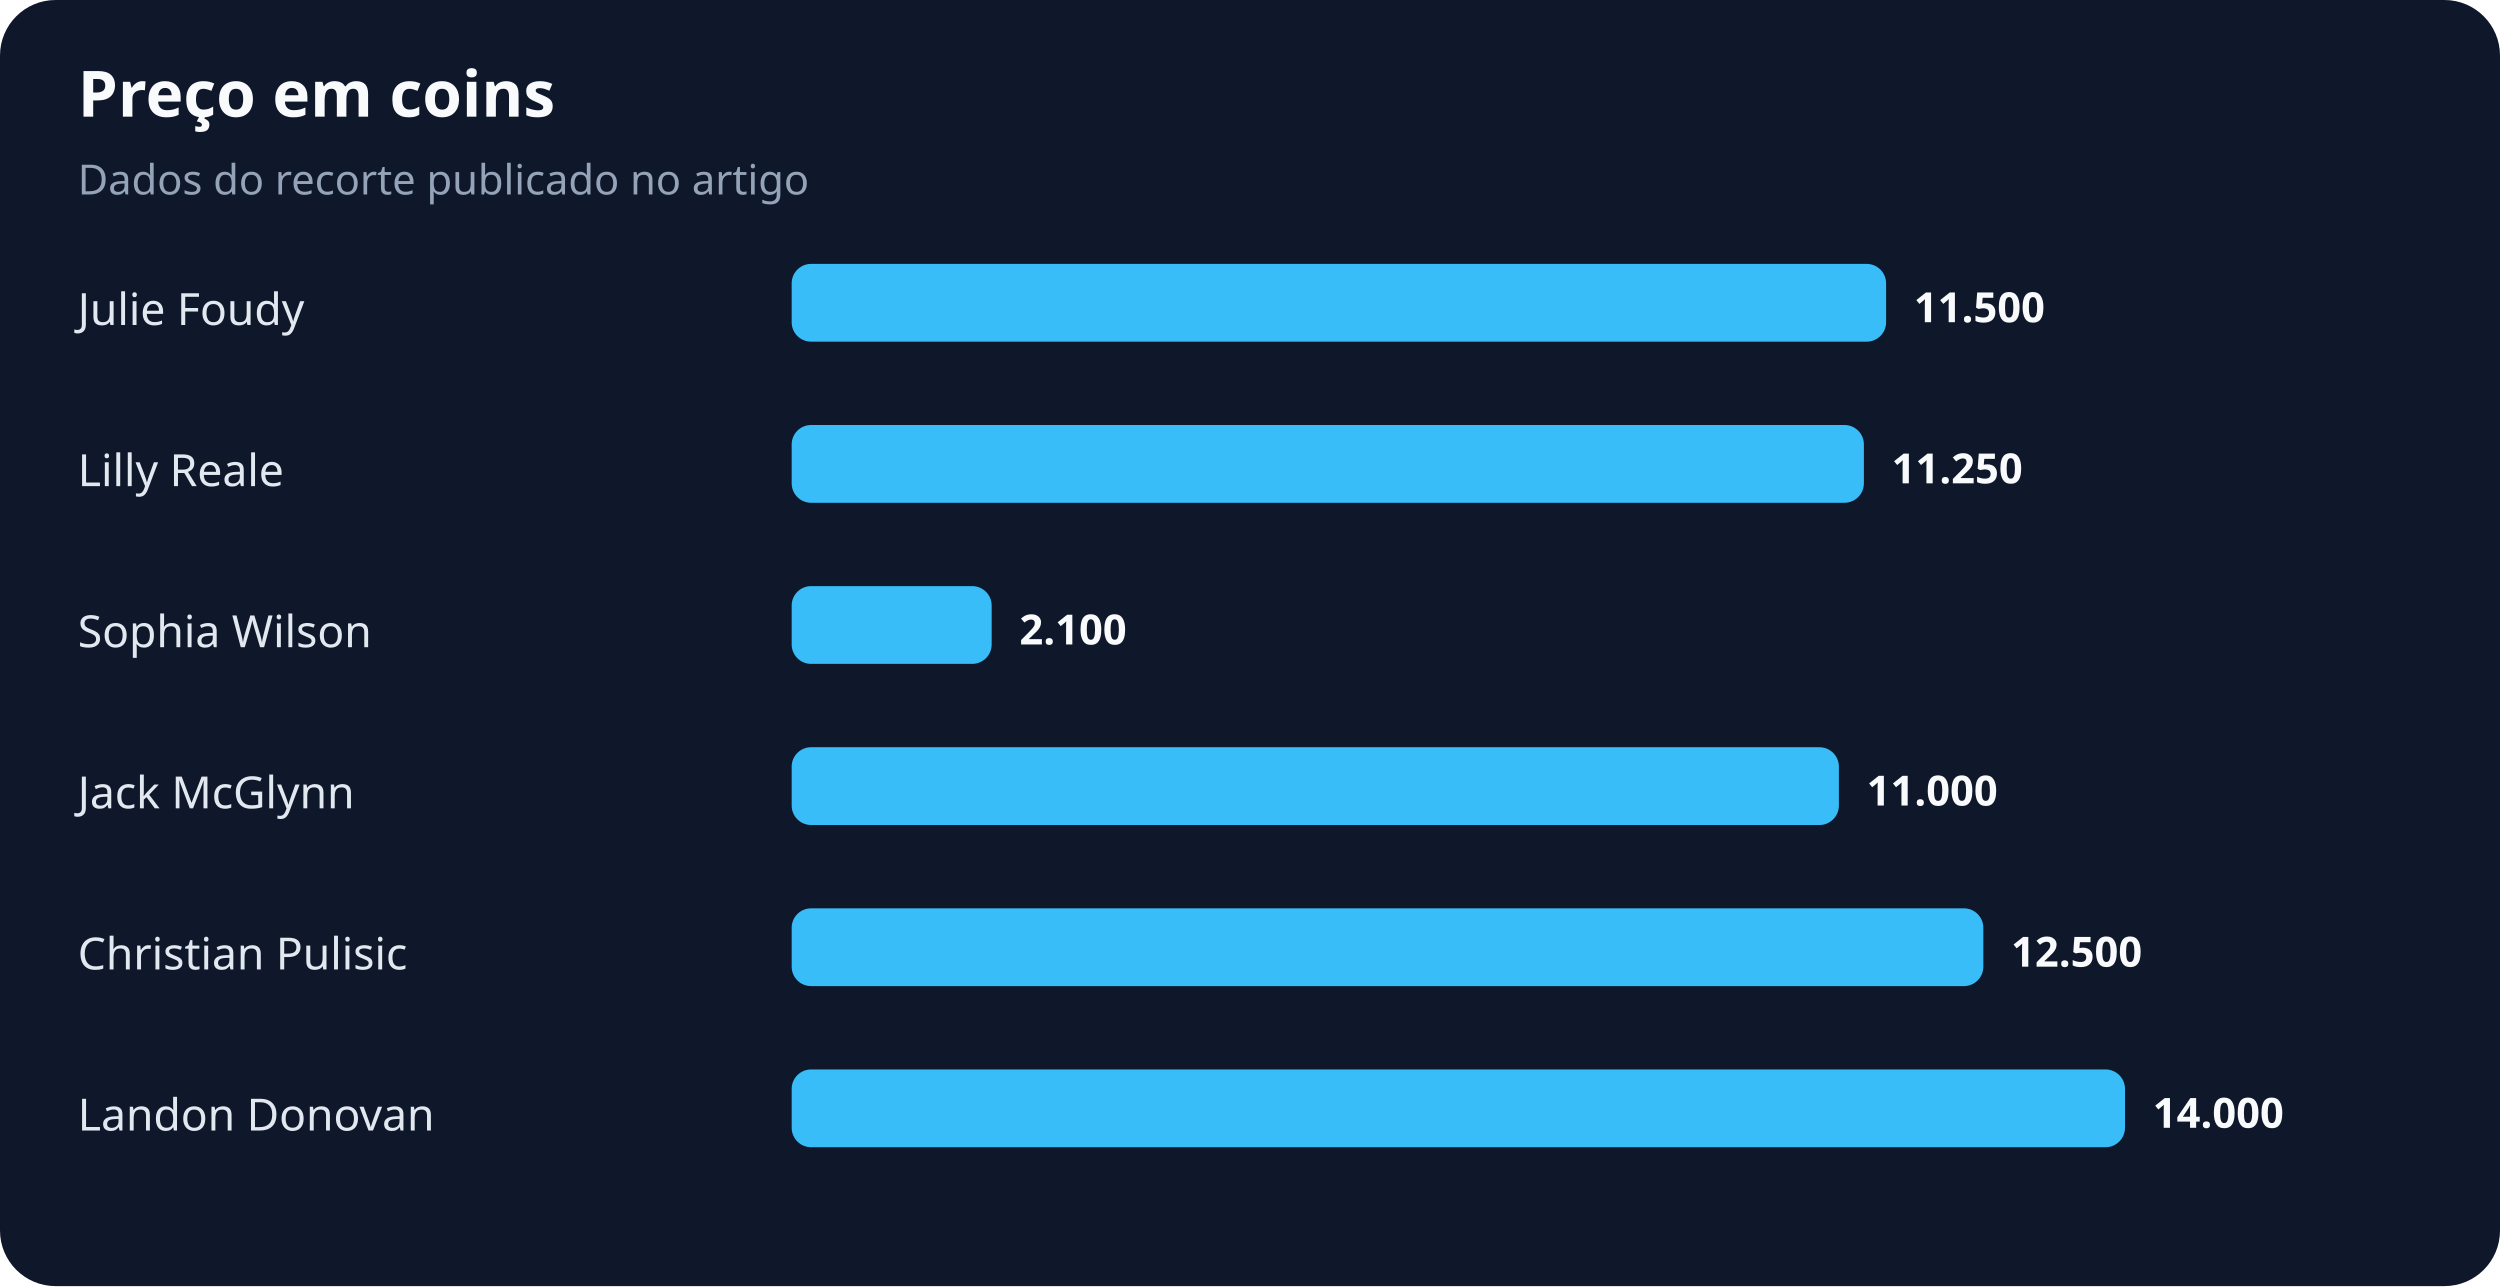
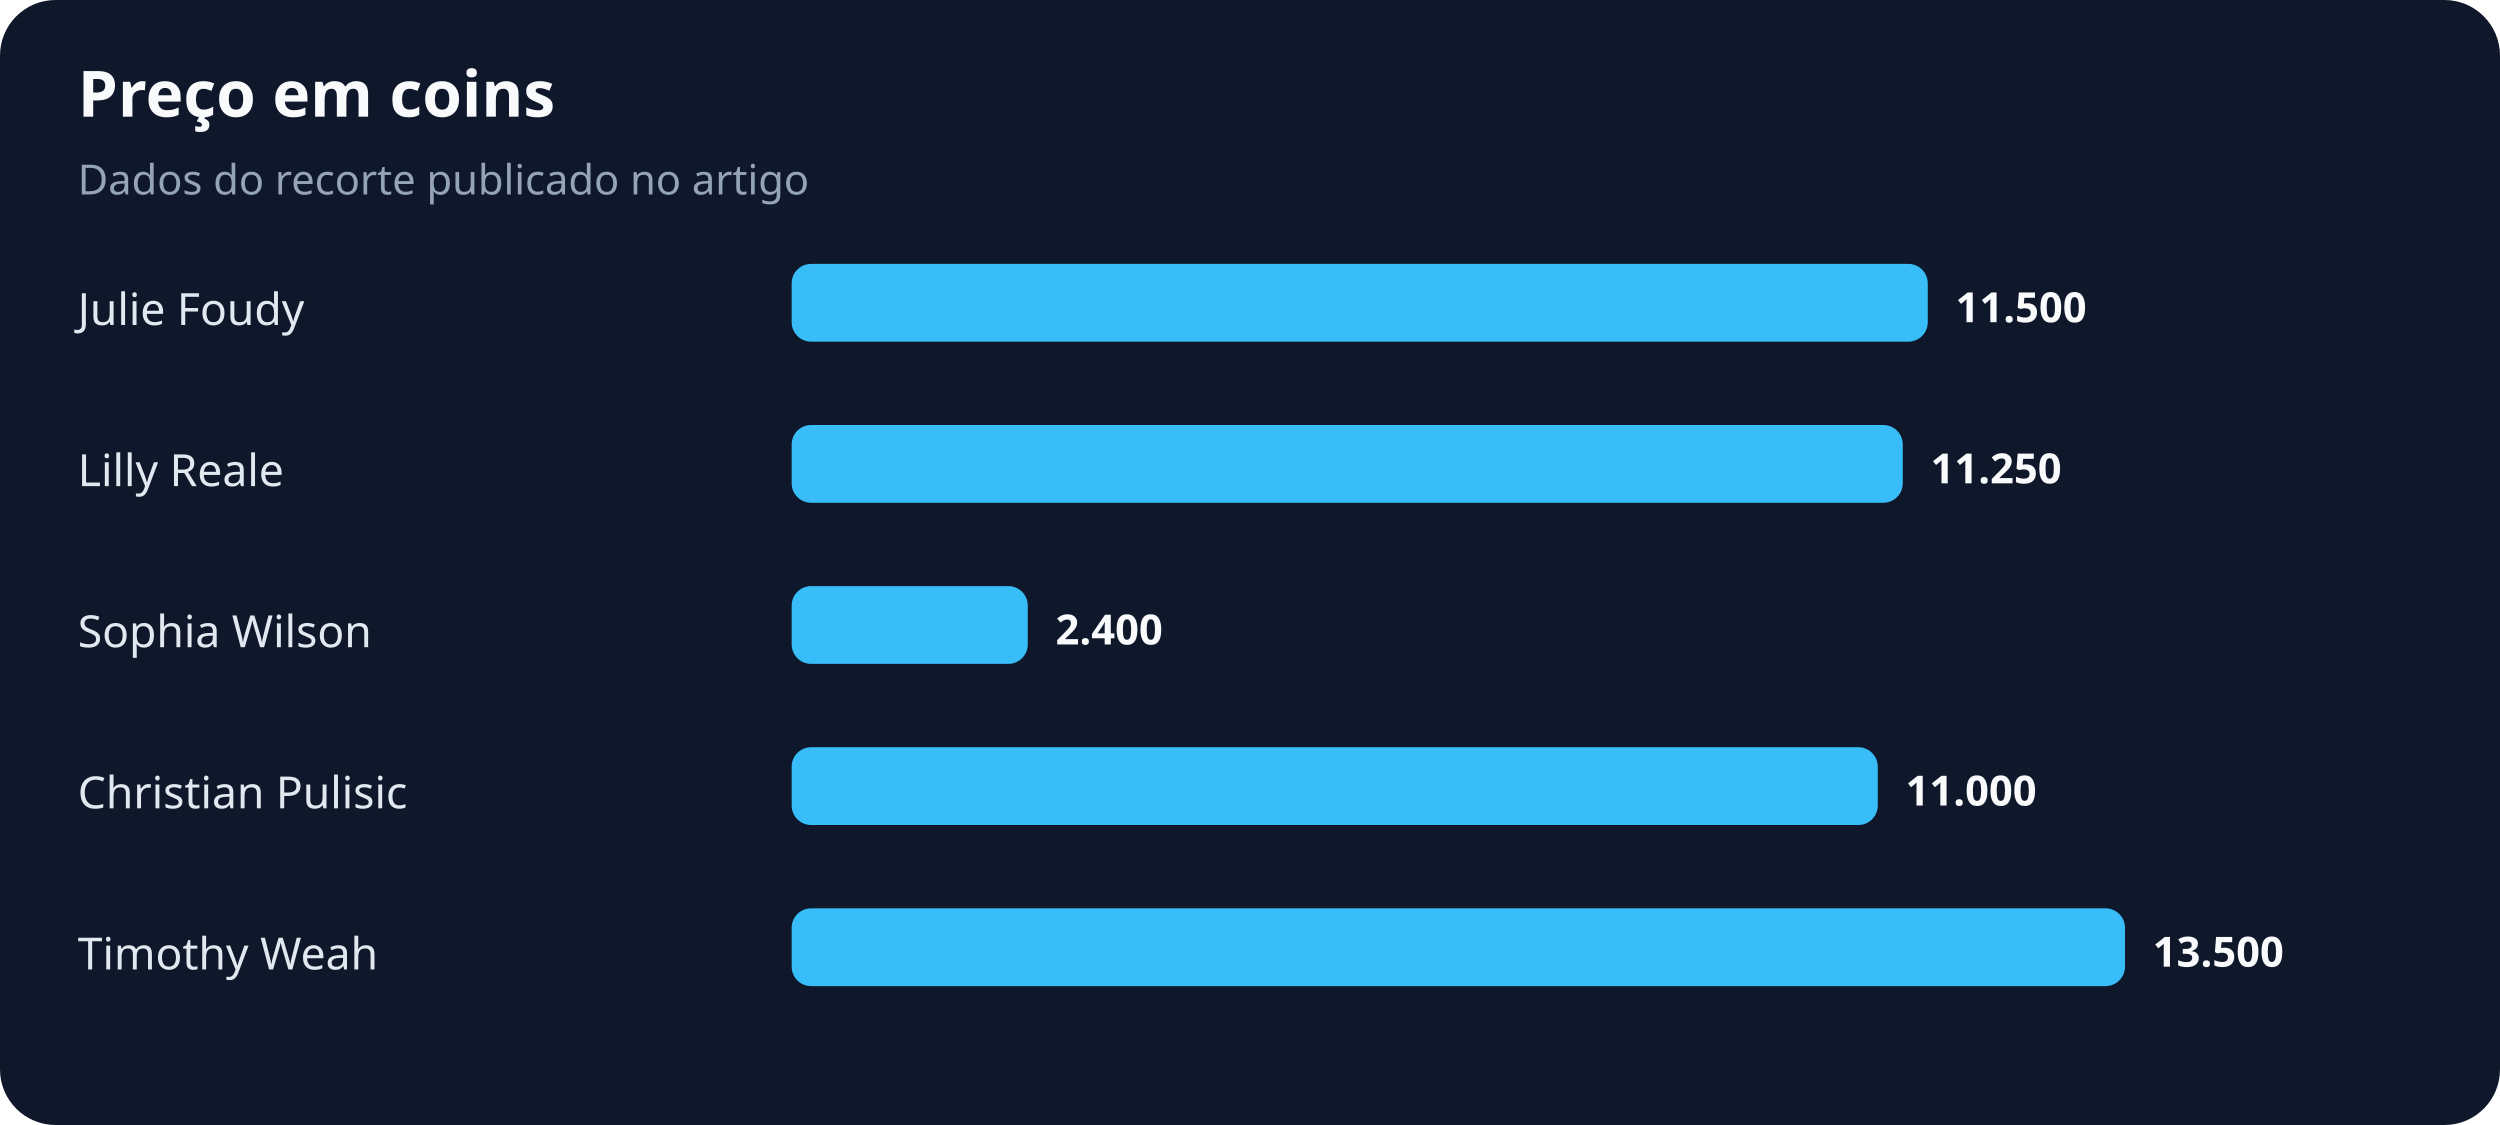
- <svg xmlns="http://www.w3.org/2000/svg" width="900" height="463" viewBox="0 0 900 463" role="img" aria-labelledby="title desc">
+ <svg xmlns="http://www.w3.org/2000/svg" width="900" height="405" viewBox="0 0 900 405" role="img" aria-labelledby="title desc">
  <rect width="100%" height="100%" rx="20" fill="#0f172a" />
  <text x="28" y="42" fill="#f8fafc" font-family="system-ui,sans-serif" font-size="23" font-weight="700">Preço em coins</text>
  <text x="28" y="70" fill="#94a3b8" font-family="system-ui,sans-serif" font-size="15">Dados do recorte publicado no artigo</text>
  <text x="28" y="117" fill="#e2e8f0" font-family="system-ui,sans-serif" font-size="16">Julie Foudy</text>
-   <rect x="285" y="95" width="394" height="28" rx="7" fill="#38bdf8" />
-   <text x="689" y="116" fill="#f8fafc" font-family="system-ui,sans-serif" font-size="15" font-weight="700">11.500</text>
+   <rect x="285" y="95" width="409" height="28" rx="7" fill="#38bdf8" />
+   <text x="704" y="116" fill="#f8fafc" font-family="system-ui,sans-serif" font-size="15" font-weight="700">11.500</text>
  <text x="28" y="175" fill="#e2e8f0" font-family="system-ui,sans-serif" font-size="16">Lilly Reale</text>
-   <rect x="285" y="153" width="386" height="28" rx="7" fill="#38bdf8" />
-   <text x="681" y="174" fill="#f8fafc" font-family="system-ui,sans-serif" font-size="15" font-weight="700">11.250</text>
+   <rect x="285" y="153" width="400" height="28" rx="7" fill="#38bdf8" />
+   <text x="695" y="174" fill="#f8fafc" font-family="system-ui,sans-serif" font-size="15" font-weight="700">11.250</text>
  <text x="28" y="233" fill="#e2e8f0" font-family="system-ui,sans-serif" font-size="16">Sophia Wilson</text>
-   <rect x="285" y="211" width="72" height="28" rx="7" fill="#38bdf8" />
-   <text x="367" y="232" fill="#f8fafc" font-family="system-ui,sans-serif" font-size="15" font-weight="700">2.100</text>
-   <text x="28" y="291" fill="#e2e8f0" font-family="system-ui,sans-serif" font-size="16">Jack McGlynn</text>
-   <rect x="285" y="269" width="377" height="28" rx="7" fill="#38bdf8" />
-   <text x="672" y="290" fill="#f8fafc" font-family="system-ui,sans-serif" font-size="15" font-weight="700">11.000</text>
-   <text x="28" y="349" fill="#e2e8f0" font-family="system-ui,sans-serif" font-size="16">Christian Pulisic</text>
-   <rect x="285" y="327" width="429" height="28" rx="7" fill="#38bdf8" />
-   <text x="724" y="348" fill="#f8fafc" font-family="system-ui,sans-serif" font-size="15" font-weight="700">12.500</text>
-   <text x="28" y="407" fill="#e2e8f0" font-family="system-ui,sans-serif" font-size="16">Landon Donovan</text>
-   <rect x="285" y="385" width="480" height="28" rx="7" fill="#38bdf8" />
-   <text x="775" y="406" fill="#f8fafc" font-family="system-ui,sans-serif" font-size="15" font-weight="700">14.000</text>
+   <rect x="285" y="211" width="85" height="28" rx="7" fill="#38bdf8" />
+   <text x="380" y="232" fill="#f8fafc" font-family="system-ui,sans-serif" font-size="15" font-weight="700">2.400</text>
+   <text x="28" y="291" fill="#e2e8f0" font-family="system-ui,sans-serif" font-size="16">Christian Pulisic</text>
+   <rect x="285" y="269" width="391" height="28" rx="7" fill="#38bdf8" />
+   <text x="686" y="290" fill="#f8fafc" font-family="system-ui,sans-serif" font-size="15" font-weight="700">11.000</text>
+   <text x="28" y="349" fill="#e2e8f0" font-family="system-ui,sans-serif" font-size="16">Timothy Weah</text>
+   <rect x="285" y="327" width="480" height="28" rx="7" fill="#38bdf8" />
+   <text x="775" y="348" fill="#f8fafc" font-family="system-ui,sans-serif" font-size="15" font-weight="700">13.500</text>
</svg>
